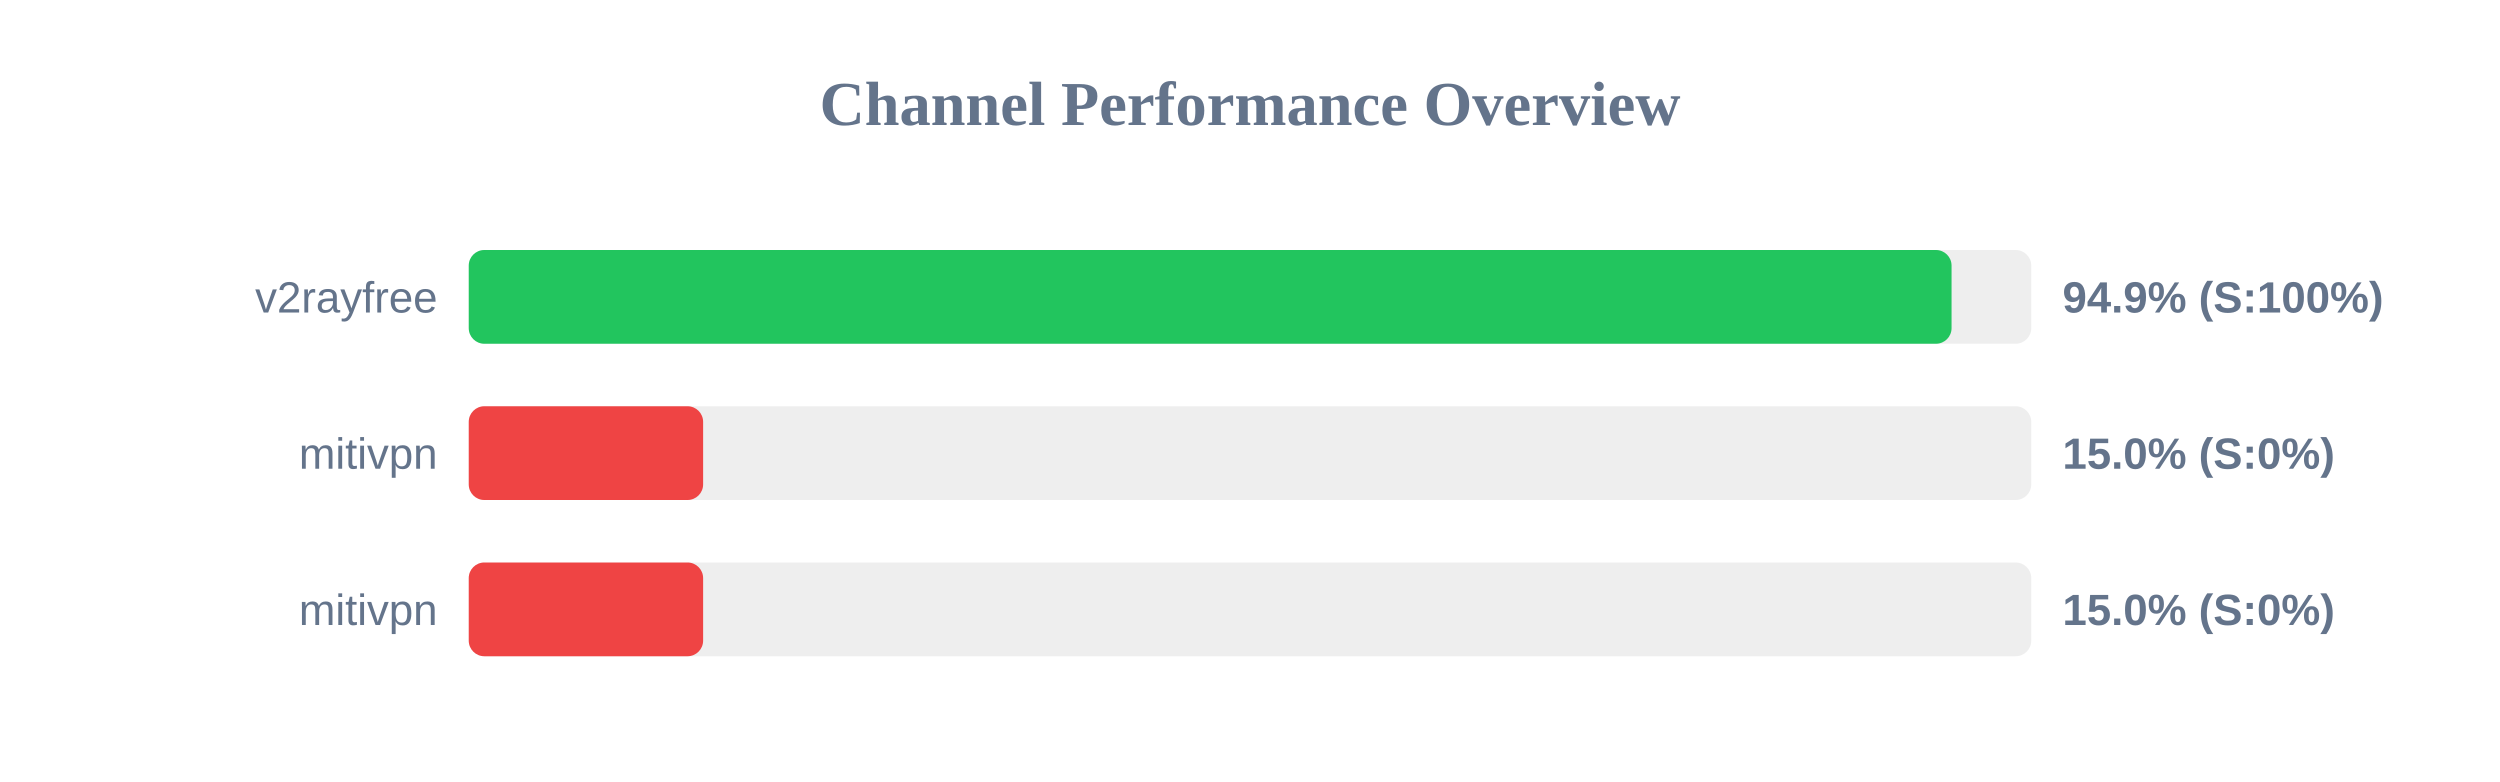
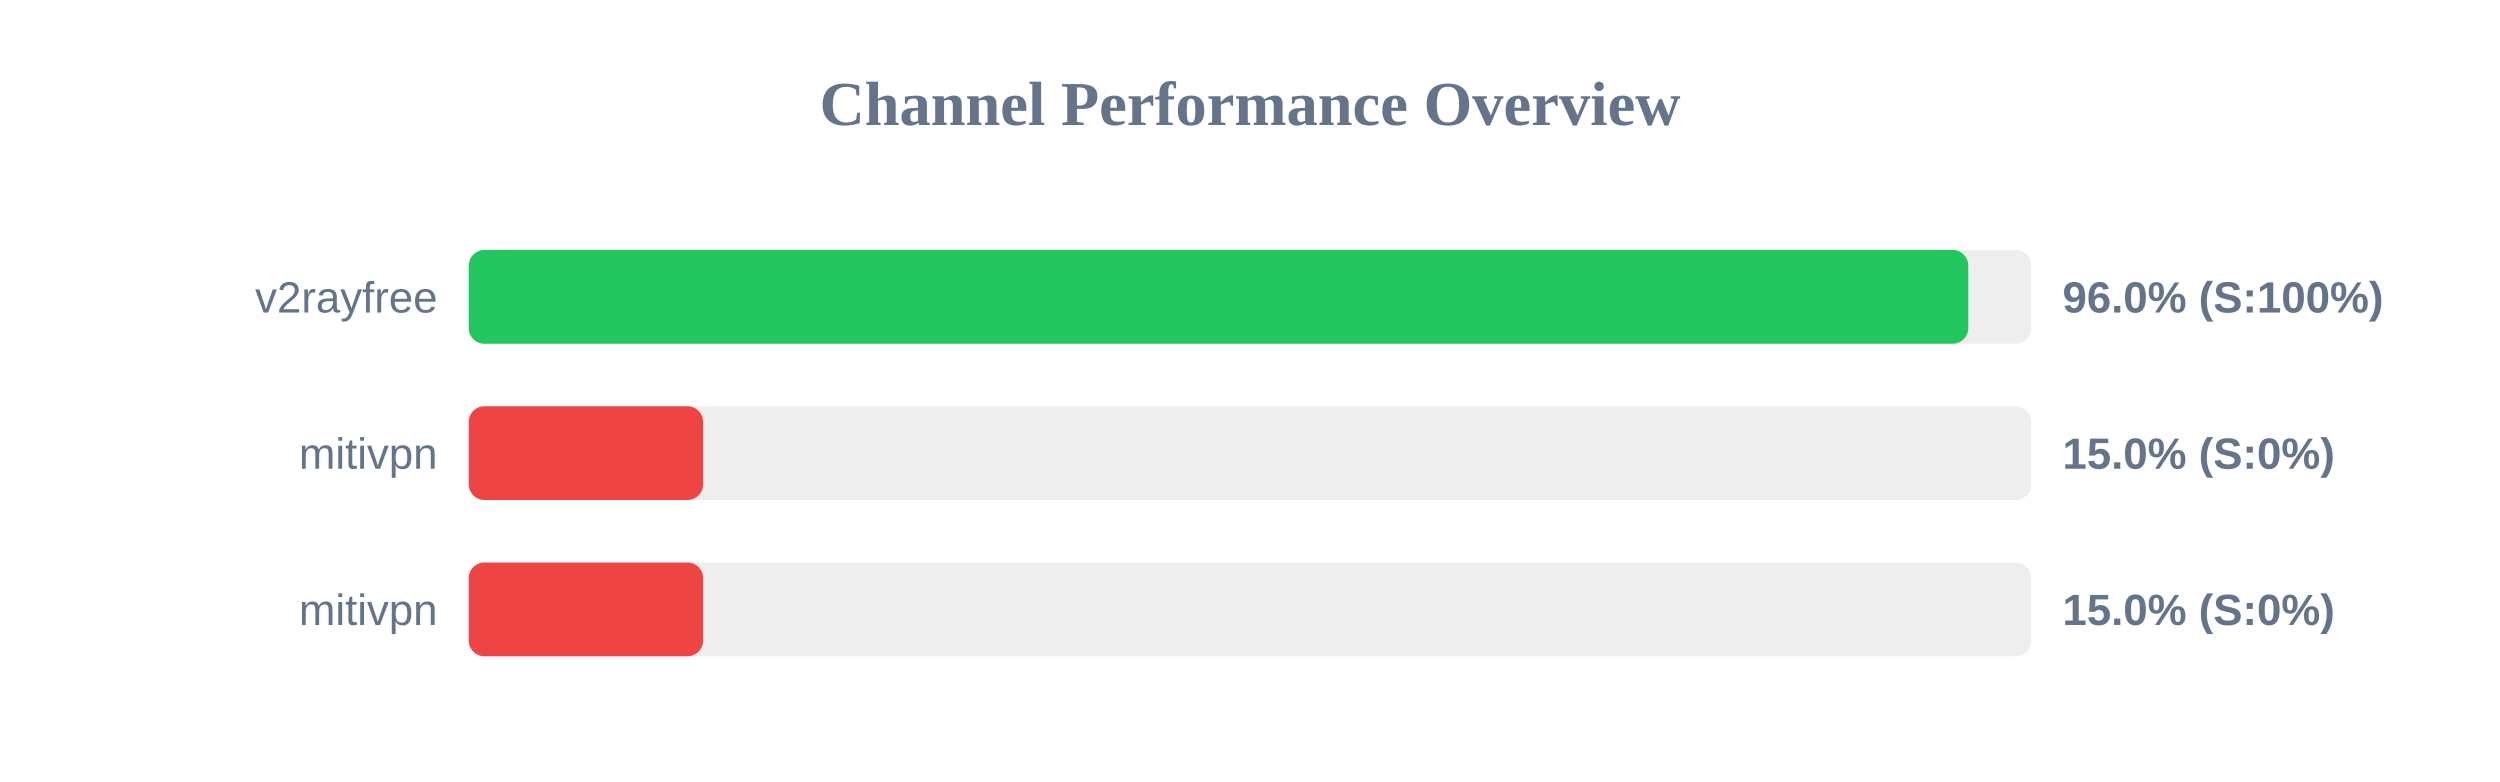
<svg xmlns="http://www.w3.org/2000/svg" width="800" height="250" version="1.1">
  <style>
        .row { font: 14px Arial; fill: #64748b; }
        .score { font: bold 14px Arial; fill: #64748b; }
    </style>
  <text x="400" y="40" text-anchor="middle" font-size="20px" font-weight="bold" fill="#64748b">Channel Performance Overview</text>
  <rect x="150" y="80" width="500" height="30" fill="#eee" rx="5" />
-   <rect x="150" y="80" width="474.5" height="30" fill="#22c55e" rx="5" />
+   <rect x="150" y="80" width="479.85" height="30" fill="#22c55e" rx="5" />
  <text x="140" y="100" text-anchor="end" class="row">v2rayfree</text>
-   <text x="660" y="100" text-anchor="start" class="score">94.9% (S:100%)</text>
+   <text x="660" y="100" text-anchor="start" class="score">96.0% (S:100%)</text>
  <rect x="150" y="130" width="500" height="30" fill="#eee" rx="5" />
  <rect x="150" y="130" width="75.0" height="30" fill="#ef4444" rx="5" />
  <text x="140" y="150" text-anchor="end" class="row">mitivpn</text>
  <text x="660" y="150" text-anchor="start" class="score">15.0% (S:0%)</text>
  <rect x="150" y="180" width="500" height="30" fill="#eee" rx="5" />
  <rect x="150" y="180" width="75.0" height="30" fill="#ef4444" rx="5" />
  <text x="140" y="200" text-anchor="end" class="row">mitivpn</text>
  <text x="660" y="200" text-anchor="start" class="score">15.0% (S:0%)</text>
</svg>
